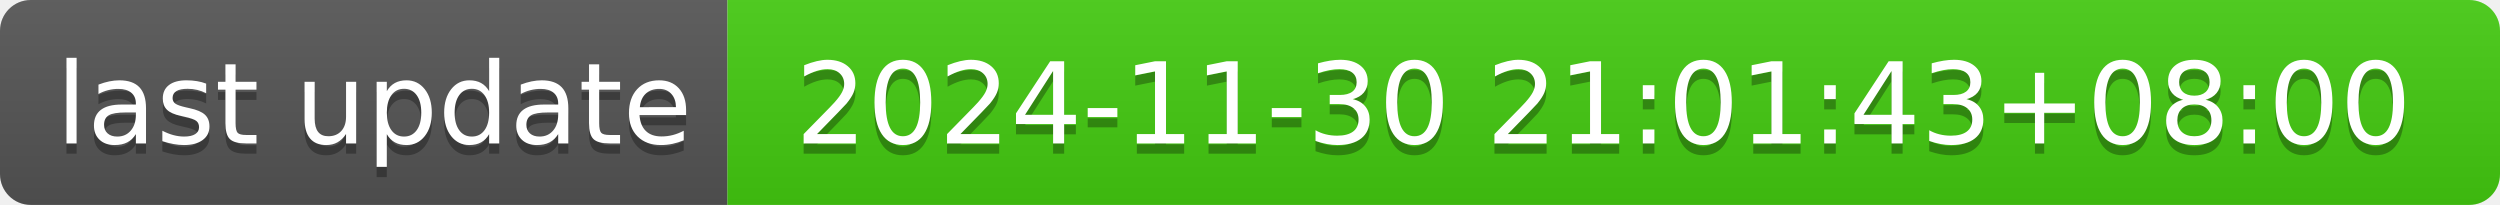
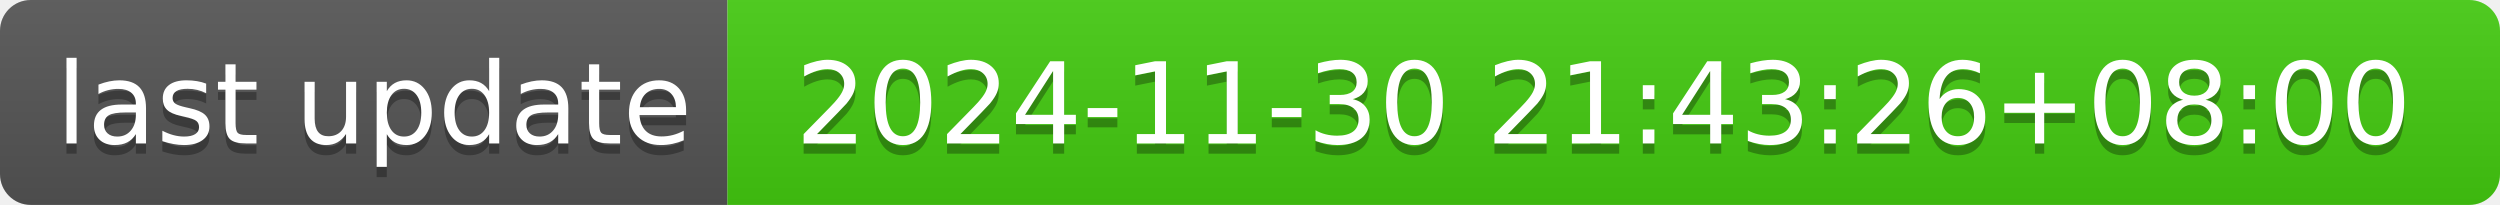
- <svg xmlns="http://www.w3.org/2000/svg" width="244" height="20" role="img" aria-label="last update: 2024-11-30 21:01:43+08:00">
+ <svg xmlns="http://www.w3.org/2000/svg" width="244" height="20" role="img" aria-label="last update: 2024-11-30 21:43:26+08:00">
  <linearGradient id="s" x2="0" y2="100%">
    <stop offset="0" stop-color="#bbb" stop-opacity=".1" />
    <stop offset="1" stop-opacity=".1" />
  </linearGradient>
  <clipPath id="r">
    <rect width="244" height="20" rx="3" fill="#fff" />
  </clipPath>
  <g clip-path="url(#r)">
    <rect width="71" height="20" fill="#555" />
    <rect x="71" width="173" height="20" fill="#4c1" />
    <rect width="244" height="20" fill="url(#s)" />
  </g>
  <g fill="#fff" text-anchor="middle" font-family="Verdana,Geneva,DejaVu Sans,sans-serif" text-rendering="geometricPrecision" font-size="110">
    <text aria-hidden="true" x="365" y="150" fill="#010101" fill-opacity=".3" transform="scale(.1)" textLength="610">last update</text>
    <text x="365" y="140" transform="scale(.1)" fill="#fff" textLength="610">last update</text>
-     <text aria-hidden="true" x="1565" y="150" fill="#010101" fill-opacity=".3" transform="scale(.1)" textLength="1630">2024-11-30 21:01:43+08:00</text>
-     <text x="1565" y="140" transform="scale(.1)" fill="#fff" textLength="1630">2024-11-30 21:01:43+08:00</text>
+     <text aria-hidden="true" x="1565" y="150" fill="#010101" fill-opacity=".3" transform="scale(.1)" textLength="1630">2024-11-30 21:43:26+08:00</text>
+     <text x="1565" y="140" transform="scale(.1)" fill="#fff" textLength="1630">2024-11-30 21:43:26+08:00</text>
  </g>
</svg>
